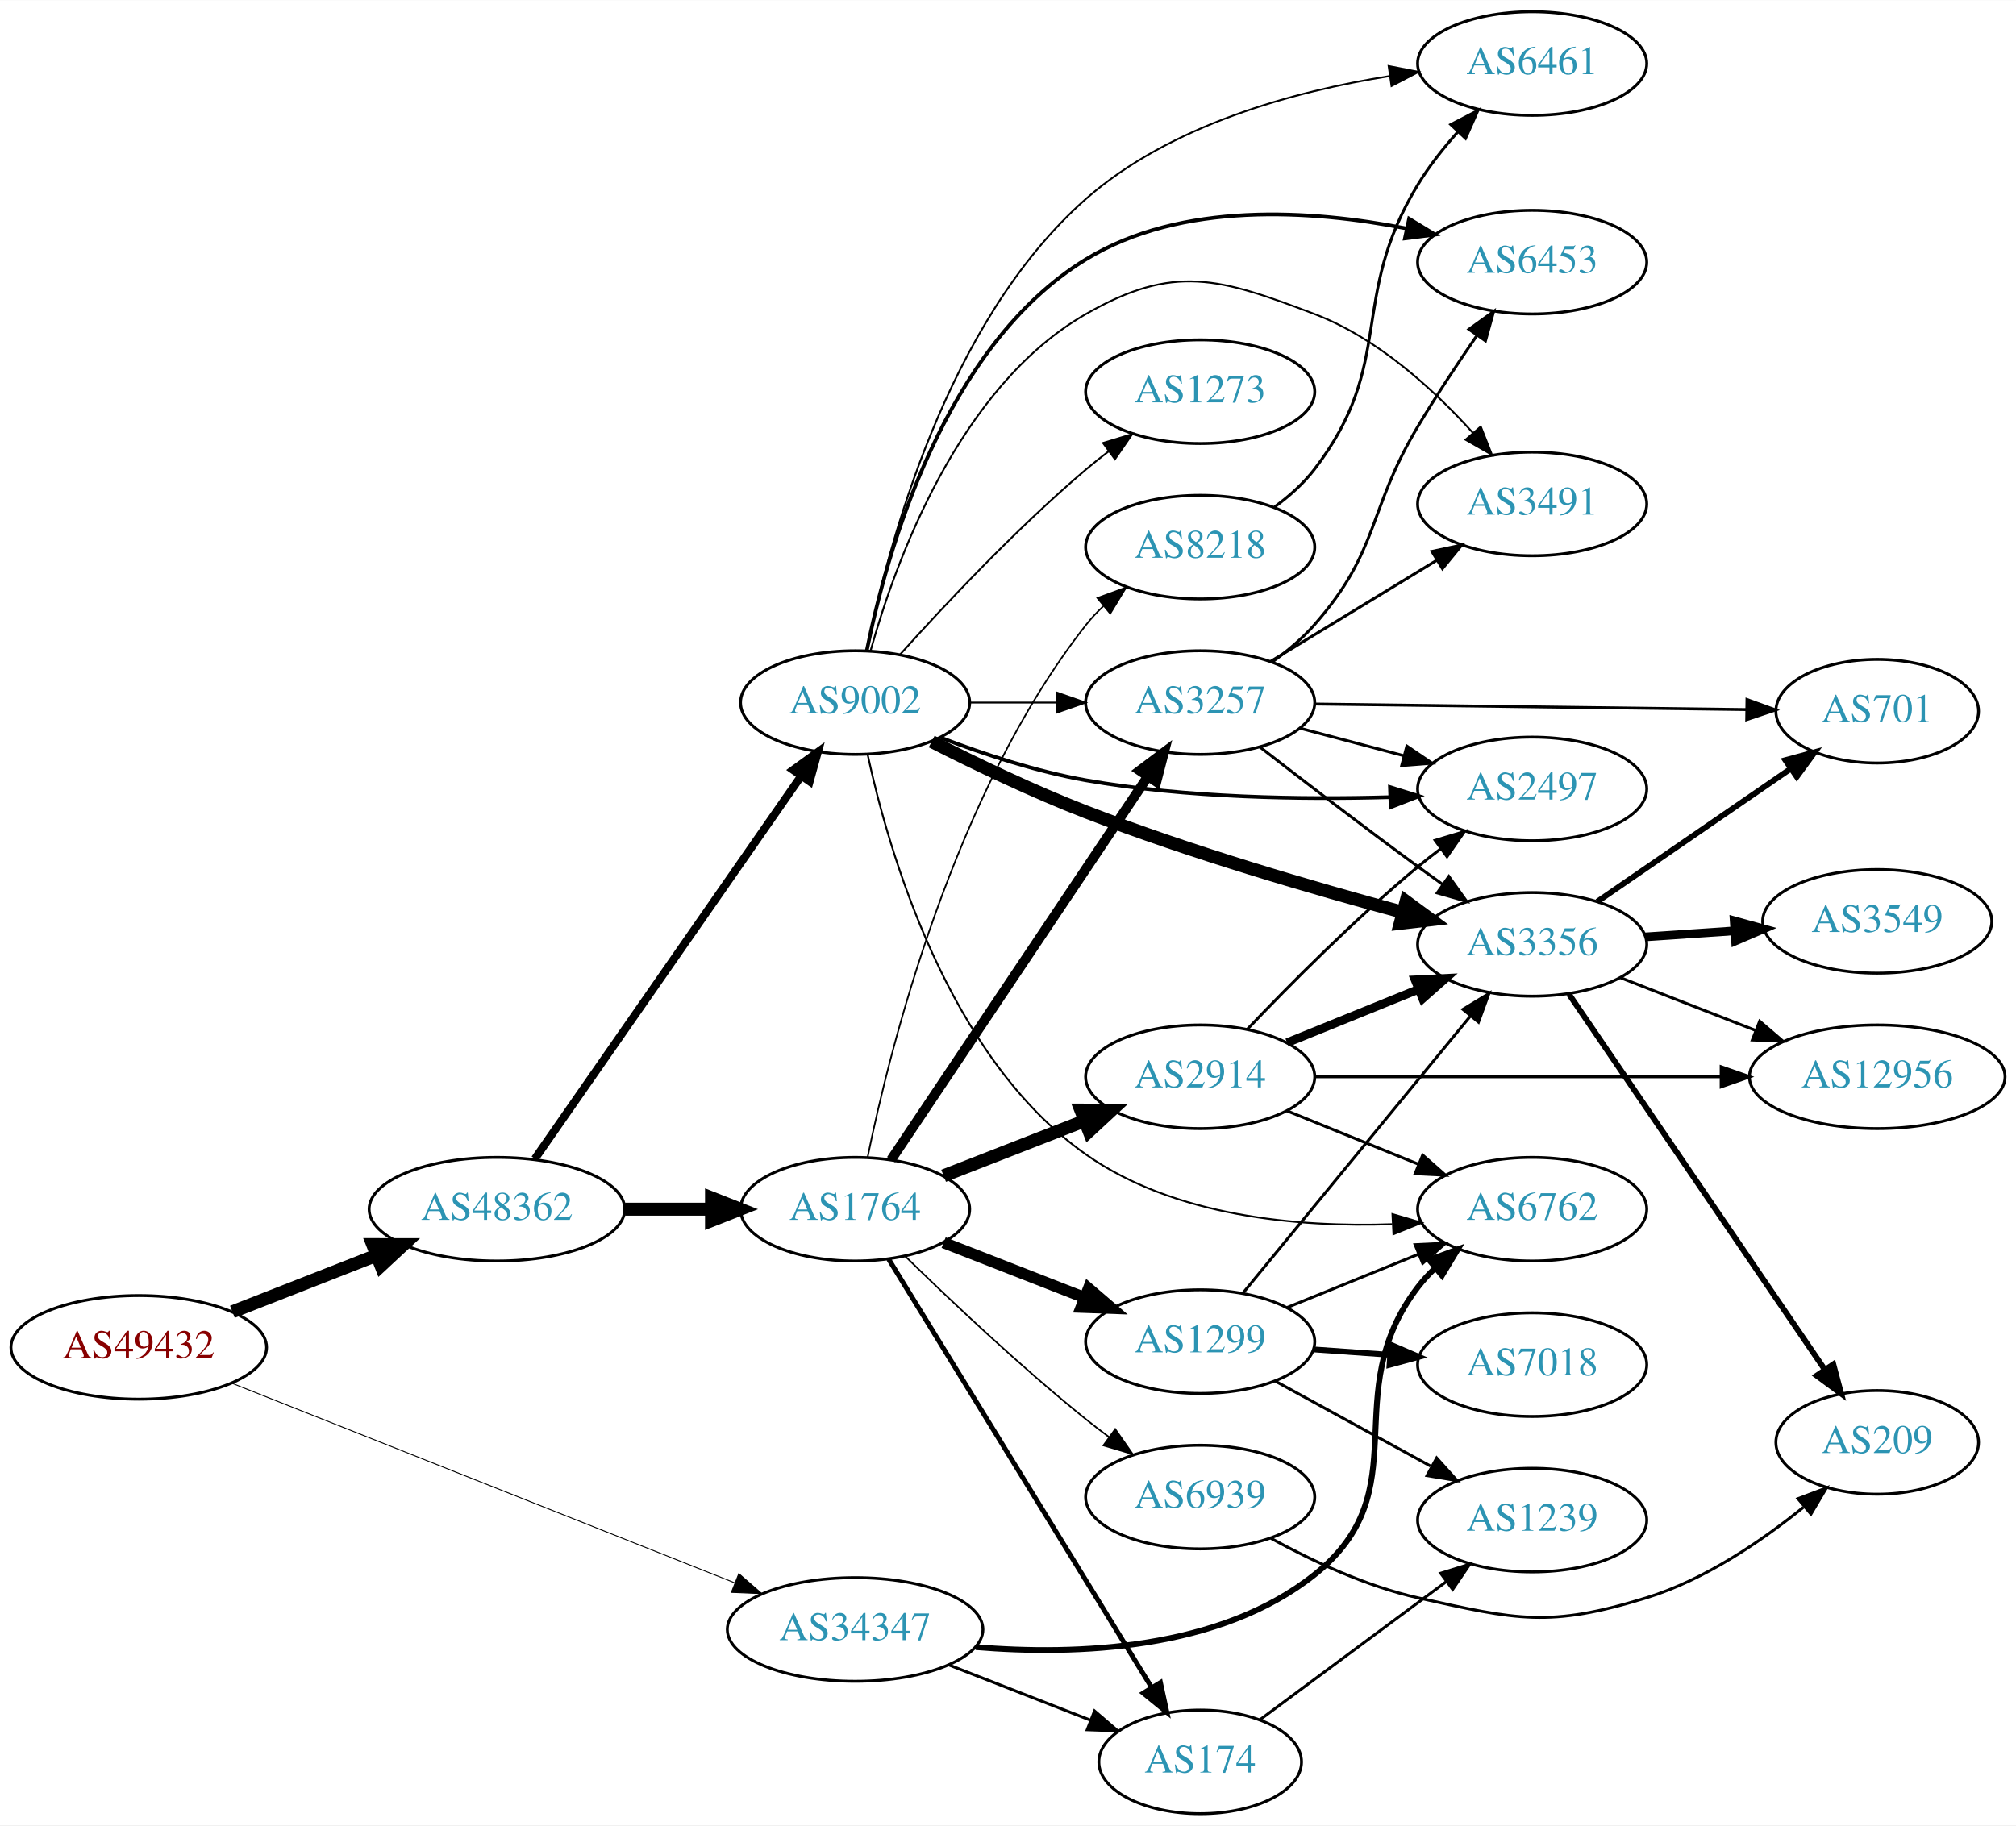
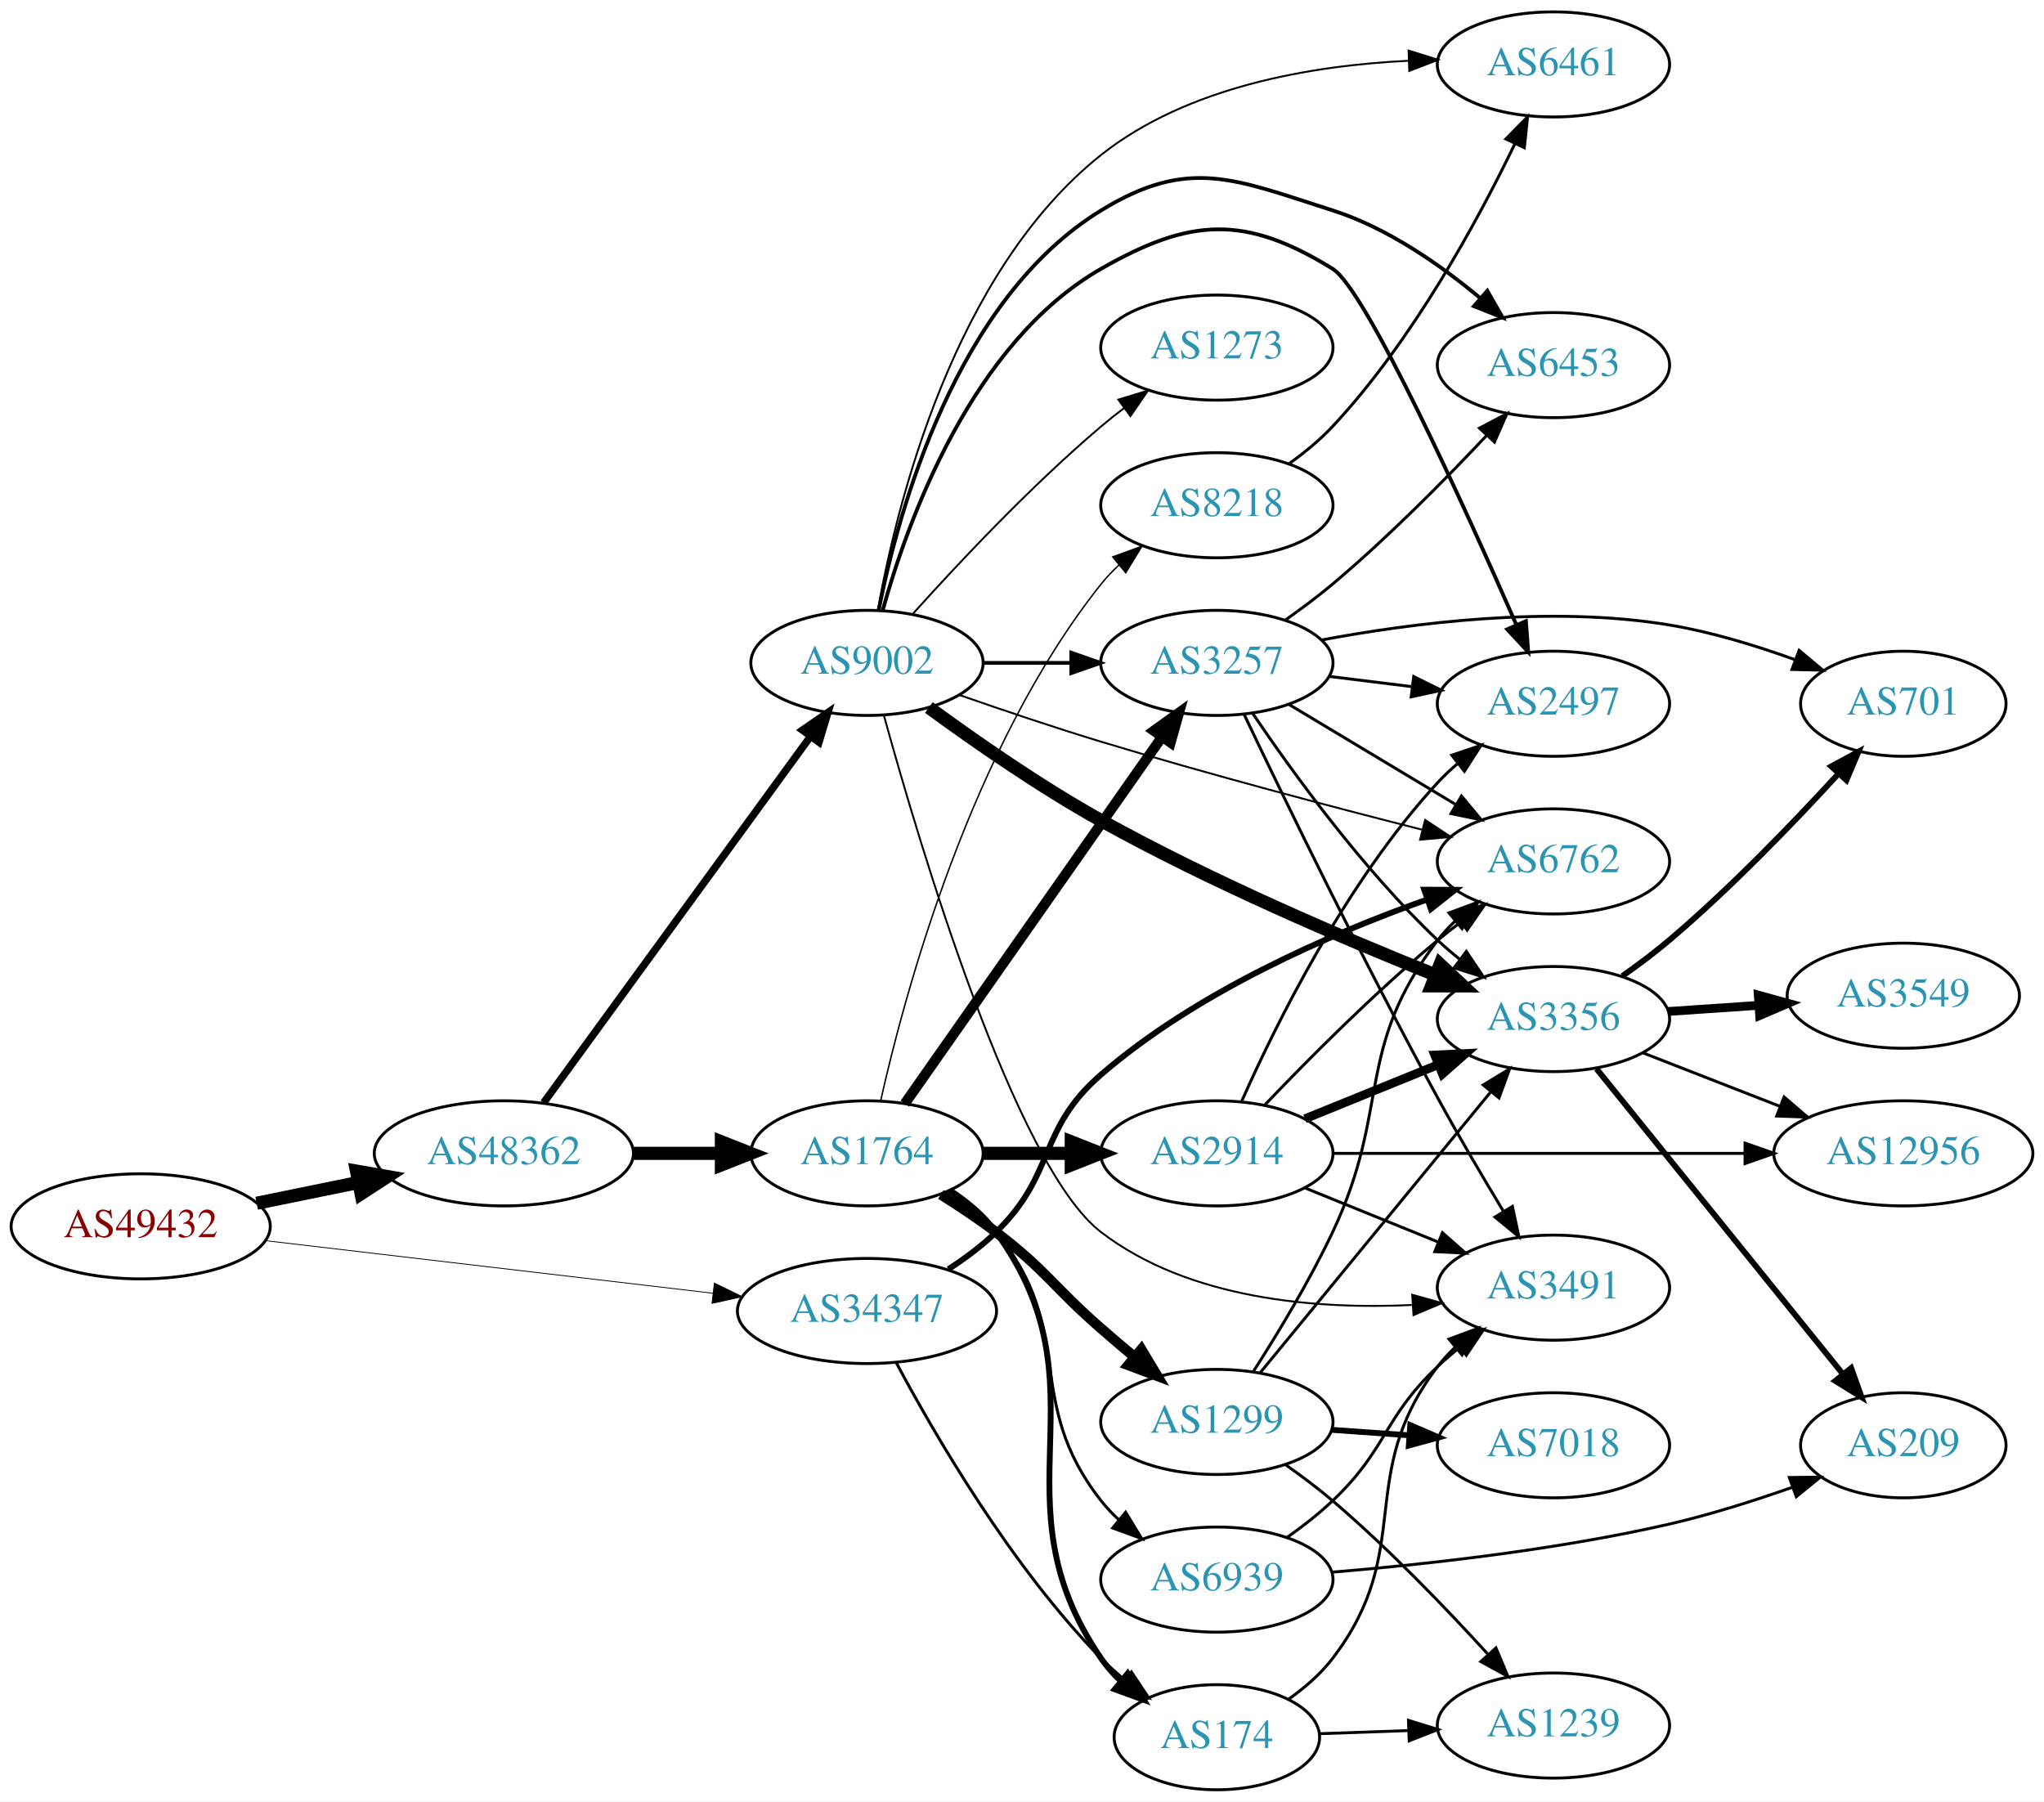
- <svg xmlns="http://www.w3.org/2000/svg" xmlns:xlink="http://www.w3.org/1999/xlink" width="700pt" height="634pt" viewBox="0.00 0.00 700.15 634.00">
-   <g id="graph0" class="graph" transform="scale(1 1) rotate(0) translate(4 630)">
-     <polygon fill="white" stroke="none" points="-4,4 -4,-630 696.155,-630 696.155,4 -4,4" />
+ <svg xmlns="http://www.w3.org/2000/svg" xmlns:xlink="http://www.w3.org/1999/xlink" width="700pt" height="617pt" viewBox="0.00 0.00 700.15 617.00">
+   <g id="graph0" class="graph" transform="scale(1 1) rotate(0) translate(4 613)">
+     <polygon fill="white" stroke="none" points="-4,4 -4,-613 696.155,-613 696.155,4 -4,4" />
    <g id="node1" class="node">
      <g id="a_node1">
        <a xlink:href="/asn/49432" xlink:title="AS49432 ~ schallert.com e.U. [AT]">
-           <ellipse fill="#ffffff" stroke="black" cx="44.196" cy="-162" rx="44.393" ry="18" />
-           <text text-anchor="middle" x="44.196" y="-158.3" font-family="Times,serif" font-size="14.00" fill="#880000">AS49432</text>
+           <ellipse fill="#ffffff" stroke="black" cx="44.196" cy="-193" rx="44.393" ry="18" />
+           <text text-anchor="middle" x="44.196" y="-189.3" font-family="Times,serif" font-size="14.00" fill="#880000">AS49432</text>
        </a>
      </g>
    </g>
    <g id="node2" class="node">
      <g id="a_node2">
        <a xlink:href="/asn/34347" xlink:title="AS34347 ~ HALLAG Kommunal GmbH [AT]">
-           <ellipse fill="#ffffff" stroke="black" cx="292.98" cy="-64" rx="44.393" ry="18" />
-           <text text-anchor="middle" x="292.98" y="-60.3" font-family="Times,serif" font-size="14.00" fill="#2c94b3">AS34347</text>
+           <ellipse fill="#ffffff" stroke="black" cx="292.98" cy="-164" rx="44.393" ry="18" />
+           <text text-anchor="middle" x="292.98" y="-160.3" font-family="Times,serif" font-size="14.00" fill="#2c94b3">AS34347</text>
        </a>
      </g>
    </g>
    <g id="edge1" class="edge">
-       <path fill="none" stroke="black" stroke-width="0.321" d="M76.451,-149.588C120.833,-131.964 202.162,-99.668 251.227,-80.183" />
-       <polygon fill="black" stroke="black" stroke-width="0.321" points="252.588,-83.409 260.59,-76.465 250.004,-76.903 252.588,-83.409" />
+       <path fill="none" stroke="black" stroke-width="0.287" d="M86.781,-188.113C129.052,-183.146 194.636,-175.439 240.24,-170.08" />
+       <polygon fill="black" stroke="black" stroke-width="0.287" points="240.702,-173.55 250.225,-168.907 239.885,-166.598 240.702,-173.55" />
    </g>
    <g id="node3" class="node">
      <g id="a_node3">
        <a xlink:href="/asn/48362" xlink:title="AS48362 ~ Stadtwerke Feldkirch [AT]">
-           <ellipse fill="#ffffff" stroke="black" cx="168.588" cy="-210" rx="44.393" ry="18" />
-           <text text-anchor="middle" x="168.588" y="-206.3" font-family="Times,serif" font-size="14.00" fill="#2c94b3">AS48362</text>
+           <ellipse fill="#ffffff" stroke="black" cx="168.588" cy="-218" rx="44.393" ry="18" />
+           <text text-anchor="middle" x="168.588" y="-214.3" font-family="Times,serif" font-size="14.00" fill="#2c94b3">AS48362</text>
        </a>
      </g>
    </g>
    <g id="edge2" class="edge">
-       <path fill="none" stroke="black" stroke-width="4.5" d="M76.715,-174.361C91.991,-180.352 110.521,-187.619 126.855,-194.025" />
-       <polygon fill="black" stroke="black" stroke-width="4.5" points="125.429,-197.695 136.176,-197.681 128.304,-190.364 125.429,-197.695" />
+       <path fill="none" stroke="black" stroke-width="4.5" d="M83.922,-200.91C94.972,-203.167 107.157,-205.656 118.728,-208.02" />
+       <polygon fill="black" stroke="black" stroke-width="4.5" points="118.109,-211.912 128.694,-210.055 119.685,-204.196 118.109,-211.912" />
    </g>
    <g id="node4" class="node">
      <g id="a_node4">
        <a xlink:href="/asn/6762" xlink:title="AS6762 ~ TELECOM ITALIA SPARKLE S.p.A. [IT]">
-           <ellipse fill="#ffffff" stroke="black" cx="528.116" cy="-210" rx="39.794" ry="18" />
-           <text text-anchor="middle" x="528.116" y="-206.3" font-family="Times,serif" font-size="14.00" fill="#2c94b3">AS6762</text>
+           <ellipse fill="#ffffff" stroke="black" cx="528.116" cy="-318" rx="39.794" ry="18" />
+           <text text-anchor="middle" x="528.116" y="-314.3" font-family="Times,serif" font-size="14.00" fill="#2c94b3">AS6762</text>
        </a>
      </g>
    </g>
    <g id="edge3" class="edge">
-       <path fill="none" stroke="black" stroke-width="2" d="M334.881,-57.871C369.818,-54.987 419.512,-56.767 452.469,-83 489.428,-112.418 459.76,-145.489 488.469,-183 490.242,-185.315 492.269,-187.509 494.446,-189.571" />
-       <polygon fill="black" stroke="black" stroke-width="2" points="492.338,-192.37 502.273,-196.052 496.803,-186.978 492.338,-192.37" />
+       <path fill="none" stroke="black" stroke-width="2" d="M320.864,-178.329C326.589,-182.036 332.355,-186.318 337.176,-191 357.87,-211.094 351.355,-226.137 373.176,-245 405.927,-273.31 451.546,-293.11 484.615,-304.878" />
+       <polygon fill="black" stroke="black" stroke-width="2" points="483.852,-308.317 494.446,-308.272 486.136,-301.7 483.852,-308.317" />
    </g>
    <g id="node5" class="node">
      <g id="a_node5">
        <a xlink:href="/asn/174" xlink:title="AS174 ~ Cogent Communications [US]">
          <ellipse fill="#ffffff" stroke="black" cx="412.823" cy="-18" rx="35.194" ry="18" />
          <text text-anchor="middle" x="412.823" y="-14.3" font-family="Times,serif" font-size="14.00" fill="#2c94b3">AS174</text>
        </a>
      </g>
    </g>
    <g id="edge4" class="edge">
-       <path fill="none" stroke="black" d="M325.56,-51.673C340.691,-45.767 358.913,-38.654 374.703,-32.49" />
-       <polygon fill="black" stroke="black" points="376.128,-35.691 384.171,-28.794 373.583,-29.17 376.128,-35.691" />
+       <path fill="none" stroke="black" d="M302.956,-146.387C316.071,-121.78 342.296,-76.587 373.176,-45 375.655,-42.465 378.401,-40.015 381.253,-37.694" />
+       <polygon fill="black" stroke="black" points="383.555,-40.341 389.437,-31.529 379.344,-34.75 383.555,-40.341" />
    </g>
    <g id="node6" class="node">
      <g id="a_node6">
        <a xlink:href="/asn/1764" xlink:title="AS1764 ~ NEXTLAYER-AS [AT]">
-           <ellipse fill="#ffffff" stroke="black" cx="292.98" cy="-210" rx="39.794" ry="18" />
-           <text text-anchor="middle" x="292.98" y="-206.3" font-family="Times,serif" font-size="14.00" fill="#2c94b3">AS1764</text>
+           <ellipse fill="#ffffff" stroke="black" cx="292.98" cy="-218" rx="39.794" ry="18" />
+           <text text-anchor="middle" x="292.98" y="-214.3" font-family="Times,serif" font-size="14.00" fill="#2c94b3">AS1764</text>
        </a>
      </g>
    </g>
    <g id="edge5" class="edge">
-       <path fill="none" stroke="black" stroke-width="4.5" d="M213.084,-210C222.773,-210 233.11,-210 243.002,-210" />
-       <polygon fill="black" stroke="black" stroke-width="4.5" points="243.105,-213.938 253.105,-210 243.105,-206.063 243.105,-213.938" />
+       <path fill="none" stroke="black" stroke-width="4.5" d="M213.084,-218C222.773,-218 233.11,-218 243.002,-218" />
+       <polygon fill="black" stroke="black" stroke-width="4.5" points="243.105,-221.938 253.105,-218 243.105,-214.063 243.105,-221.938" />
    </g>
    <g id="node7" class="node">
      <g id="a_node7">
        <a xlink:href="/asn/9002" xlink:title="AS9002 ~ RETN Limited [EU]">
          <ellipse fill="#ffffff" stroke="black" cx="292.98" cy="-386" rx="39.794" ry="18" />
          <text text-anchor="middle" x="292.98" y="-382.3" font-family="Times,serif" font-size="14.00" fill="#2c94b3">AS9002</text>
        </a>
      </g>
    </g>
    <g id="edge6" class="edge">
-       <path fill="none" stroke="black" stroke-width="2.769" d="M181.771,-227.519C203.454,-258.699 248.829,-323.948 274.07,-360.245" />
-       <polygon fill="black" stroke="black" stroke-width="2.769" points="271.444,-362.6 280.027,-368.811 277.191,-358.603 271.444,-362.6" />
-     </g>
-     <g id="node20" class="node">
-       <g id="a_node20">
+       <path fill="none" stroke="black" stroke-width="2.55" d="M182.225,-235.346C203.959,-265.178 248.498,-326.315 273.645,-360.832" />
+       <polygon fill="black" stroke="black" stroke-width="2.55" points="270.877,-362.977 279.594,-368.998 276.535,-358.855 270.877,-362.977" />
+     </g>
+     <g id="node16" class="node">
+       <g id="a_node16">
+         <a xlink:href="/asn/3491" xlink:title="AS3491 ~ PCCW Global, Inc. [US]">
+           <ellipse fill="#ffffff" stroke="black" cx="528.116" cy="-172" rx="39.794" ry="18" />
+           <text text-anchor="middle" x="528.116" y="-168.3" font-family="Times,serif" font-size="14.00" fill="#2c94b3">AS3491</text>
+         </a>
+       </g>
+     </g>
+     <g id="edge37" class="edge">
+       <path fill="none" stroke="black" d="M437.461,-31.078C442.959,-34.985 448.39,-39.67 452.469,-45 481.179,-82.511 459.76,-107.489 488.469,-145 490.242,-147.315 492.269,-149.509 494.446,-151.571" />
+       <polygon fill="black" stroke="black" points="492.338,-154.37 502.273,-158.052 496.803,-148.978 492.338,-154.37" />
+     </g>
+     <g id="node23" class="node">
+       <g id="a_node23">
        <a xlink:href="/asn/1239" xlink:title="AS1239 ~ Sprint [US]">
-           <ellipse fill="#ffffff" stroke="black" cx="528.116" cy="-102" rx="39.794" ry="18" />
-           <text text-anchor="middle" x="528.116" y="-98.3" font-family="Times,serif" font-size="14.00" fill="#2c94b3">AS1239</text>
-         </a>
-       </g>
-     </g>
-     <g id="edge38" class="edge">
-       <path fill="none" stroke="black" d="M433.557,-32.632C451.419,-45.875 477.954,-65.549 498.208,-80.566" />
-       <polygon fill="black" stroke="black" points="496.342,-83.54 506.46,-86.685 500.511,-77.917 496.342,-83.54" />
+           <ellipse fill="#ffffff" stroke="black" cx="528.116" cy="-22" rx="39.794" ry="18" />
+           <text text-anchor="middle" x="528.116" y="-18.3" font-family="Times,serif" font-size="14.00" fill="#2c94b3">AS1239</text>
+         </a>
+       </g>
+     </g>
+     <g id="edge36" class="edge">
+       <path fill="none" stroke="black" d="M448.122,-19.211C457.696,-19.549 468.284,-19.923 478.514,-20.284" />
+       <polygon fill="black" stroke="black" points="478.458,-23.784 488.575,-20.639 478.705,-16.788 478.458,-23.784" />
    </g>
    <g id="edge8" class="edge">
-       <path fill="none" stroke="black" stroke-width="1.688" d="M304.646,-192.623C325.461,-158.71 371.587,-83.557 395.983,-43.808" />
-       <polygon fill="black" stroke="black" stroke-width="1.688" points="399.018,-45.553 401.266,-35.2 393.052,-41.892 399.018,-45.553" />
+       <path fill="none" stroke="black" stroke-width="2" d="M321.272,-205.386C327.251,-201.515 333.026,-196.729 337.176,-191 376.386,-136.878 335.365,-100.107 373.176,-45 375.075,-42.233 377.357,-39.66 379.85,-37.289" />
+       <polygon fill="black" stroke="black" stroke-width="2" points="382.268,-39.834 387.794,-30.794 377.837,-34.414 382.268,-39.834" />
    </g>
    <g id="node8" class="node">
      <g id="a_node8">
        <a xlink:href="/asn/2914" xlink:title="AS2914 ~ NTT America, Inc. [US]">
-           <ellipse fill="#ffffff" stroke="black" cx="412.823" cy="-256" rx="39.794" ry="18" />
-           <text text-anchor="middle" x="412.823" y="-252.3" font-family="Times,serif" font-size="14.00" fill="#2c94b3">AS2914</text>
+           <ellipse fill="#ffffff" stroke="black" cx="412.823" cy="-218" rx="39.794" ry="18" />
+           <text text-anchor="middle" x="412.823" y="-214.3" font-family="Times,serif" font-size="14.00" fill="#2c94b3">AS2914</text>
        </a>
      </g>
    </g>
    <g id="edge7" class="edge">
-       <path fill="none" stroke="black" stroke-width="4.5" d="M323.717,-221.608C338.511,-227.382 356.588,-234.439 372.51,-240.654" />
-       <polygon fill="black" stroke="black" stroke-width="4.5" points="371.349,-244.428 382.096,-244.396 374.212,-237.092 371.349,-244.428" />
+       <path fill="none" stroke="black" stroke-width="4.5" d="M332.893,-218C342.446,-218 352.796,-218 362.759,-218" />
+       <polygon fill="black" stroke="black" stroke-width="4.5" points="362.951,-221.938 372.951,-218 362.951,-214.063 362.951,-221.938" />
    </g>
    <g id="node9" class="node">
      <g id="a_node9">
-         <a xlink:href="/asn/1299" xlink:title="AS1299 ~ Telia Carrier [EU]">
-           <ellipse fill="#ffffff" stroke="black" cx="412.823" cy="-164" rx="39.794" ry="18" />
-           <text text-anchor="middle" x="412.823" y="-160.3" font-family="Times,serif" font-size="14.00" fill="#2c94b3">AS1299</text>
-         </a>
-       </g>
-     </g>
-     <g id="edge9" class="edge">
-       <path fill="none" stroke="black" stroke-width="3.938" d="M323.717,-198.392C338.511,-192.618 356.588,-185.561 372.51,-179.346" />
-       <polygon fill="black" stroke="black" stroke-width="3.938" points="374.053,-182.501 382.096,-175.604 371.508,-175.98 374.053,-182.501" />
-     </g>
-     <g id="node10" class="node">
-       <g id="a_node10">
        <a xlink:href="/asn/3257" xlink:title="AS3257 ~ GTT [DE]">
          <ellipse fill="#ffffff" stroke="black" cx="412.823" cy="-386" rx="39.794" ry="18" />
          <text text-anchor="middle" x="412.823" y="-382.3" font-family="Times,serif" font-size="14.00" fill="#2c94b3">AS3257</text>
        </a>
      </g>
    </g>
+     <g id="edge9" class="edge">
+       <path fill="none" stroke="black" stroke-width="3.5" d="M305.928,-235.033C326.75,-264.717 369.78,-326.062 394.091,-360.721" />
+       <polygon fill="black" stroke="black" stroke-width="3.5" points="391.235,-362.745 399.843,-368.922 396.966,-358.725 391.235,-362.745" />
+     </g>
+     <g id="node10" class="node">
+       <g id="a_node10">
+         <a xlink:href="/asn/1299" xlink:title="AS1299 ~ Telia Carrier [EU]">
+           <ellipse fill="#ffffff" stroke="black" cx="412.823" cy="-126" rx="39.794" ry="18" />
+           <text text-anchor="middle" x="412.823" y="-122.3" font-family="Times,serif" font-size="14.00" fill="#2c94b3">AS1299</text>
+         </a>
+       </g>
+     </g>
    <g id="edge10" class="edge">
-       <path fill="none" stroke="black" stroke-width="3.375" d="M305.494,-227.196C326.263,-258.214 370.1,-323.687 394.503,-360.132" />
-       <polygon fill="black" stroke="black" stroke-width="3.375" points="391.79,-362.372 400.262,-368.734 397.607,-358.477 391.79,-362.372" />
+       <path fill="none" stroke="black" stroke-width="3.5" d="M318.269,-203.904C324.581,-199.951 331.264,-195.498 337.176,-191 354.452,-177.859 356.812,-172.259 373.176,-158 376.842,-154.806 380.746,-151.484 384.611,-148.241" />
+       <polygon fill="black" stroke="black" stroke-width="3.5" points="386.949,-150.849 392.398,-141.763 382.472,-145.467 386.949,-150.849" />
    </g>
    <g id="node11" class="node">
      <g id="a_node11">
        <a xlink:href="/asn/6939" xlink:title="AS6939 ~ Hurricane Electric LLC [US]">
-           <ellipse fill="#ffffff" stroke="black" cx="412.823" cy="-110" rx="39.794" ry="18" />
-           <text text-anchor="middle" x="412.823" y="-106.3" font-family="Times,serif" font-size="14.00" fill="#2c94b3">AS6939</text>
+           <ellipse fill="#ffffff" stroke="black" cx="412.823" cy="-72" rx="39.794" ry="18" />
+           <text text-anchor="middle" x="412.823" y="-68.3" font-family="Times,serif" font-size="14.00" fill="#2c94b3">AS6939</text>
        </a>
      </g>
    </g>
    <g id="edge11" class="edge">
-       <path fill="none" stroke="black" stroke-width="0.562" d="M310.386,-193.654C326.008,-178.389 350.444,-155.28 373.176,-137 375.728,-134.948 378.425,-132.879 381.161,-130.847" />
-       <polygon fill="black" stroke="black" stroke-width="0.562" points="383.314,-133.609 389.375,-124.92 379.218,-127.933 383.314,-133.609" />
+       <path fill="none" stroke="black" d="M320.752,-204.983C326.746,-201.124 332.659,-196.445 337.176,-191 365.212,-157.208 346.014,-133.498 373.176,-99 374.98,-96.709 377.03,-94.533 379.223,-92.484" />
+       <polygon fill="black" stroke="black" points="381.578,-95.079 387.08,-86.025 377.132,-89.672 381.578,-95.079" />
    </g>
    <g id="node12" class="node">
      <g id="a_node12">
        <a xlink:href="/asn/8218" xlink:title="AS8218 ~ legacy Neotelecoms [FR]">
          <ellipse fill="#ffffff" stroke="black" cx="412.823" cy="-440" rx="39.794" ry="18" />
          <text text-anchor="middle" x="412.823" y="-436.3" font-family="Times,serif" font-size="14.00" fill="#2c94b3">AS8218</text>
        </a>
      </g>
    </g>
    <g id="edge12" class="edge">
-       <path fill="none" stroke="black" stroke-width="0.562" d="M297.32,-228.043C305.041,-265.787 327.103,-354.423 373.176,-413 374.979,-415.292 377.028,-417.469 379.221,-419.518" />
-       <polygon fill="black" stroke="black" stroke-width="0.562" points="377.129,-422.329 387.076,-425.978 381.575,-416.923 377.129,-422.329" />
-     </g>
-     <g id="edge23" class="edge">
-       <path fill="none" stroke="black" stroke-width="0.643" d="M297.31,-368.055C304.554,-334.551 325.116,-262.82 373.176,-229 403.878,-207.395 446.794,-203.687 479.516,-204.79" />
-       <polygon fill="black" stroke="black" stroke-width="0.643" points="479.591,-208.298 489.753,-205.3 479.94,-201.307 479.591,-208.298" />
-     </g>
-     <g id="edge18" class="edge">
-       <path fill="none" stroke="black" stroke-width="0.643" d="M332.893,-386C342.446,-386 352.796,-386 362.759,-386" />
-       <polygon fill="black" stroke="black" stroke-width="0.643" points="362.951,-389.5 372.951,-386 362.951,-382.5 362.951,-389.5" />
-     </g>
-     <g id="node13" class="node">
-       <g id="a_node13">
-         <a xlink:href="/asn/3356" xlink:title="AS3356 ~ Level 3 Parent, LLC [US]">
-           <ellipse fill="#ffffff" stroke="black" cx="528.116" cy="-302" rx="39.794" ry="18" />
-           <text text-anchor="middle" x="528.116" y="-298.3" font-family="Times,serif" font-size="14.00" fill="#2c94b3">AS3356</text>
-         </a>
-       </g>
-     </g>
-     <g id="edge17" class="edge">
-       <path fill="none" stroke="black" stroke-width="4.5" d="M319.567,-372.46C334.861,-364.687 354.827,-355.093 373.176,-348 409.565,-333.933 452.141,-321.507 483.283,-313.127" />
-       <polygon fill="black" stroke="black" stroke-width="4.5" points="484.317,-316.926 492.97,-310.551 482.294,-309.315 484.317,-316.926" />
+       <path fill="none" stroke="black" stroke-width="0.5" d="M297.632,-235.888C305.817,-272.452 328.513,-357.015 373.176,-413 374.995,-415.279 377.056,-417.447 379.256,-419.49" />
+       <polygon fill="black" stroke="black" stroke-width="0.5" points="377.172,-422.308 387.126,-425.938 381.609,-416.893 377.172,-422.308" />
+     </g>
+     <g id="edge24" class="edge">
+       <path fill="none" stroke="black" stroke-width="0.643" d="M324.663,-374.995C339.278,-369.892 357.051,-363.89 373.176,-359 409.915,-347.859 452.072,-336.746 482.969,-328.906" />
+       <polygon fill="black" stroke="black" stroke-width="0.643" points="484.152,-332.217 492.992,-326.377 482.439,-325.43 484.152,-332.217" />
+     </g>
+     <g id="edge20" class="edge">
+       <path fill="none" stroke="black" stroke-width="1.286" d="M332.893,-386C342.446,-386 352.796,-386 362.759,-386" />
+       <polygon fill="black" stroke="black" stroke-width="1.286" points="362.951,-389.5 372.951,-386 362.951,-382.5 362.951,-389.5" />
    </g>
    <g id="node14" class="node">
      <g id="a_node14">
+         <a xlink:href="/asn/3356" xlink:title="AS3356 ~ Level 3 Parent, LLC [US]">
+           <ellipse fill="#ffffff" stroke="black" cx="528.116" cy="-264" rx="39.794" ry="18" />
+           <text text-anchor="middle" x="528.116" y="-260.3" font-family="Times,serif" font-size="14.00" fill="#2c94b3">AS3356</text>
+         </a>
+       </g>
+     </g>
+     <g id="edge18" class="edge">
+       <path fill="none" stroke="black" stroke-width="4.5" d="M314.164,-370.72C329.79,-359.271 352.23,-343.64 373.176,-332 410.786,-311.101 456.067,-291.744 487.748,-279.071" />
+       <polygon fill="black" stroke="black" stroke-width="4.5" points="489.273,-282.702 497.119,-275.358 486.372,-275.38 489.273,-282.702" />
+     </g>
+     <g id="node15" class="node">
+       <g id="a_node15">
        <a xlink:href="/asn/2497" xlink:title="AS2497 ~ Internet Initiative Japan Inc. [JP]">
-           <ellipse fill="#ffffff" stroke="black" cx="528.116" cy="-356" rx="39.794" ry="18" />
-           <text text-anchor="middle" x="528.116" y="-352.3" font-family="Times,serif" font-size="14.00" fill="#2c94b3">AS2497</text>
+           <ellipse fill="#ffffff" stroke="black" cx="528.116" cy="-372" rx="39.794" ry="18" />
+           <text text-anchor="middle" x="528.116" y="-368.3" font-family="Times,serif" font-size="14.00" fill="#2c94b3">AS2497</text>
        </a>
      </g>
    </g>
    <g id="edge19" class="edge">
-       <path fill="none" stroke="black" stroke-width="1.286" d="M322.75,-373.792C337.534,-368.14 356.008,-362.018 373.176,-359 408.031,-352.872 448.006,-352.28 478.483,-353.137" />
-       <polygon fill="black" stroke="black" stroke-width="1.286" points="478.729,-356.647 488.843,-353.494 478.97,-349.652 478.729,-356.647" />
-     </g>
-     <g id="node16" class="node">
-       <g id="a_node16">
-         <a xlink:href="/asn/6461" xlink:title="AS6461 ~ Zayo Bandwidth [US]">
-           <ellipse fill="#ffffff" stroke="black" cx="528.116" cy="-608" rx="39.794" ry="18" />
-           <text text-anchor="middle" x="528.116" y="-604.3" font-family="Times,serif" font-size="14.00" fill="#2c94b3">AS6461</text>
-         </a>
-       </g>
-     </g>
-     <g id="edge20" class="edge">
-       <path fill="none" stroke="black" stroke-width="0.643" d="M297.061,-404.032C304.054,-439.408 324.459,-518.178 373.176,-561 402.468,-586.747 445.574,-598.39 478.726,-603.654" />
-       <polygon fill="black" stroke="black" stroke-width="0.643" points="478.271,-607.125 488.669,-605.092 479.273,-600.197 478.271,-607.125" />
+       <path fill="none" stroke="black" stroke-width="1.286" d="M298.392,-404.141C306.916,-434.706 328.847,-495.611 373.176,-521 403.757,-538.515 422.484,-539.516 452.469,-521 463.808,-513.999 497.486,-439.908 515.478,-398.915" />
+       <polygon fill="black" stroke="black" stroke-width="1.286" points="518.688,-400.311 519.483,-389.746 512.273,-397.509 518.688,-400.311" />
+     </g>
+     <g id="edge23" class="edge">
+       <path fill="none" stroke="black" stroke-width="0.643" d="M298.794,-367.938C310.868,-324.037 343.594,-213.671 373.176,-191 403.166,-168.016 446.527,-164.519 479.592,-166.053" />
+       <polygon fill="black" stroke="black" stroke-width="0.643" points="479.734,-169.569 489.936,-166.709 480.178,-162.583 479.734,-169.569" />
    </g>
    <g id="node17" class="node">
      <g id="a_node17">
-         <a xlink:href="/asn/6453" xlink:title="AS6453 ~ TATA COMMUNICATIONS (AMERICA) INC [US]">
-           <ellipse fill="#ffffff" stroke="black" cx="528.116" cy="-539" rx="39.794" ry="18" />
-           <text text-anchor="middle" x="528.116" y="-535.3" font-family="Times,serif" font-size="14.00" fill="#2c94b3">AS6453</text>
+         <a xlink:href="/asn/6461" xlink:title="AS6461 ~ Zayo Bandwidth [US]">
+           <ellipse fill="#ffffff" stroke="black" cx="528.116" cy="-591" rx="39.794" ry="18" />
+           <text text-anchor="middle" x="528.116" y="-587.3" font-family="Times,serif" font-size="14.00" fill="#2c94b3">AS6461</text>
        </a>
      </g>
    </g>
    <g id="edge21" class="edge">
-       <path fill="none" stroke="black" stroke-width="1.286" d="M297.062,-404.161C303.888,-437.968 323.774,-509.854 373.176,-540 406.32,-560.225 451.422,-557.173 484.236,-550.75" />
-       <polygon fill="black" stroke="black" stroke-width="1.286" points="485.38,-554.084 494.427,-548.571 483.916,-547.239 485.38,-554.084" />
+       <path fill="none" stroke="black" stroke-width="0.643" d="M296.694,-404.074C303.073,-439.86 322.495,-519.749 373.176,-560 402.746,-583.484 445.382,-590.631 478.289,-592.244" />
+       <polygon fill="black" stroke="black" stroke-width="0.643" points="478.492,-595.753 488.603,-592.587 478.725,-588.757 478.492,-595.753" />
    </g>
    <g id="node18" class="node">
      <g id="a_node18">
-         <a xlink:href="/asn/3491" xlink:title="AS3491 ~ PCCW Global, Inc. [US]">
-           <ellipse fill="#ffffff" stroke="black" cx="528.116" cy="-455" rx="39.794" ry="18" />
-           <text text-anchor="middle" x="528.116" y="-451.3" font-family="Times,serif" font-size="14.00" fill="#2c94b3">AS3491</text>
+         <a xlink:href="/asn/6453" xlink:title="AS6453 ~ TATA COMMUNICATIONS (AMERICA) INC [US]">
+           <ellipse fill="#ffffff" stroke="black" cx="528.116" cy="-488" rx="39.794" ry="18" />
+           <text text-anchor="middle" x="528.116" y="-484.3" font-family="Times,serif" font-size="14.00" fill="#2c94b3">AS6453</text>
        </a>
      </g>
    </g>
    <g id="edge22" class="edge">
-       <path fill="none" stroke="black" stroke-width="0.643" d="M298.392,-404.141C306.916,-434.706 328.847,-495.611 373.176,-521 403.757,-538.515 419.512,-533.481 452.469,-521 474.373,-512.705 493.989,-494.722 507.609,-479.619" />
-       <polygon fill="black" stroke="black" stroke-width="0.643" points="510.263,-481.901 514.165,-472.051 504.972,-477.318 510.263,-481.901" />
+       <path fill="none" stroke="black" stroke-width="1.286" d="M296.971,-404.01C303.68,-437.917 323.431,-510.555 373.176,-541 403.235,-559.397 418.894,-551.707 452.469,-541 471.154,-535.041 489.168,-522.514 502.818,-511.134" />
+       <polygon fill="black" stroke="black" stroke-width="1.286" points="505.469,-513.468 510.72,-504.266 500.876,-508.185 505.469,-513.468" />
    </g>
    <g id="node19" class="node">
      <g id="a_node19">
        <a xlink:href="/asn/1273" xlink:title="AS1273 ~ Vodafone Group PLC [EU]">
          <ellipse fill="#ffffff" stroke="black" cx="412.823" cy="-494" rx="39.794" ry="18" />
          <text text-anchor="middle" x="412.823" y="-490.3" font-family="Times,serif" font-size="14.00" fill="#2c94b3">AS1273</text>
        </a>
      </g>
    </g>
-     <g id="edge24" class="edge">
+     <g id="edge25" class="edge">
      <path fill="none" stroke="black" stroke-width="0.643" d="M308.626,-402.725C323.927,-419.765 349.025,-446.523 373.176,-467 375.674,-469.117 378.334,-471.232 381.045,-473.293" />
      <polygon fill="black" stroke="black" stroke-width="0.643" points="379.082,-476.194 389.222,-479.266 383.212,-470.541 379.082,-476.194" />
    </g>
    <g id="edge16" class="edge">
-       <path fill="none" stroke="black" d="M442.999,-244.154C456.874,-238.52 473.652,-231.708 488.561,-225.654" />
-       <polygon fill="black" stroke="black" points="490.09,-228.811 498.039,-221.806 487.457,-222.325 490.09,-228.811" />
+       <path fill="none" stroke="black" d="M429.128,-234.455C443.741,-249.796 466.697,-272.956 488.469,-291 490.99,-293.089 493.667,-295.184 496.389,-297.233" />
+       <polygon fill="black" stroke="black" points="494.434,-300.139 504.581,-303.187 498.549,-294.477 494.434,-300.139" />
+     </g>
+     <g id="node13" class="node">
+       <g id="a_node13">
+         <a xlink:href="/asn/12956" xlink:title="AS12956 ~ TELXIUS [ES]">
+           <ellipse fill="#ffffff" stroke="black" cx="647.958" cy="-218" rx="44.393" ry="18" />
+           <text text-anchor="middle" x="647.958" y="-214.3" font-family="Times,serif" font-size="14.00" fill="#2c94b3">AS12956</text>
+         </a>
+       </g>
    </g>
    <g id="edge13" class="edge">
-       <path fill="none" stroke="black" stroke-width="3" d="M442.999,-267.846C456.874,-273.48 473.652,-280.292 488.561,-286.346" />
-       <polygon fill="black" stroke="black" stroke-width="3" points="487.457,-289.675 498.039,-290.194 490.09,-283.189 487.457,-289.675" />
+       <path fill="none" stroke="black" d="M452.582,-218C491.18,-218 550.724,-218 593.739,-218" />
+       <polygon fill="black" stroke="black" points="593.746,-221.5 603.746,-218 593.746,-214.5 593.746,-221.5" />
    </g>
    <g id="edge14" class="edge">
-       <path fill="none" stroke="black" d="M429.128,-272.455C443.741,-287.796 466.697,-310.956 488.469,-329 490.99,-331.089 493.667,-333.184 496.389,-335.233" />
-       <polygon fill="black" stroke="black" points="494.434,-338.139 504.581,-341.187 498.549,-332.477 494.434,-338.139" />
-     </g>
-     <g id="node15" class="node">
-       <g id="a_node15">
-         <a xlink:href="/asn/12956" xlink:title="AS12956 ~ TELXIUS [ES]">
-           <ellipse fill="#ffffff" stroke="black" cx="647.958" cy="-256" rx="44.393" ry="18" />
-           <text text-anchor="middle" x="647.958" y="-252.3" font-family="Times,serif" font-size="14.00" fill="#2c94b3">AS12956</text>
-         </a>
-       </g>
+       <path fill="none" stroke="black" stroke-width="3" d="M442.999,-229.846C456.874,-235.48 473.652,-242.292 488.561,-248.346" />
+       <polygon fill="black" stroke="black" stroke-width="3" points="487.457,-251.675 498.039,-252.194 490.09,-245.189 487.457,-251.675" />
    </g>
    <g id="edge15" class="edge">
-       <path fill="none" stroke="black" d="M452.582,-256C491.18,-256 550.724,-256 593.739,-256" />
-       <polygon fill="black" stroke="black" points="593.746,-259.5 603.746,-256 593.746,-252.5 593.746,-259.5" />
-     </g>
-     <g id="edge28" class="edge">
-       <path fill="none" stroke="black" d="M442.999,-175.846C456.874,-181.48 473.652,-188.292 488.561,-194.346" />
-       <polygon fill="black" stroke="black" points="487.457,-197.675 498.039,-198.194 490.09,-191.189 487.457,-197.675" />
-     </g>
-     <g id="edge25" class="edge">
-       <path fill="none" stroke="black" d="M427.715,-180.922C447.42,-204.924 483.629,-249.029 506.48,-276.864" />
-       <polygon fill="black" stroke="black" points="504.06,-279.432 513.11,-284.94 509.47,-274.99 504.06,-279.432" />
-     </g>
-     <g id="edge26" class="edge">
-       <path fill="none" stroke="black" d="M438.966,-150.24C454.807,-141.571 475.468,-130.265 492.805,-120.777" />
-       <polygon fill="black" stroke="black" points="494.951,-123.592 502.043,-115.721 491.59,-117.452 494.951,-123.592" />
+       <path fill="none" stroke="black" d="M421.391,-235.996C433.01,-262.143 457.219,-311.197 488.469,-345 490.501,-347.197 492.74,-349.318 495.087,-351.339" />
+       <polygon fill="black" stroke="black" points="493.3,-354.384 503.332,-357.791 497.614,-348.872 493.3,-354.384" />
+     </g>
+     <g id="edge17" class="edge">
+       <path fill="none" stroke="black" d="M442.999,-206.154C456.874,-200.52 473.652,-193.708 488.561,-187.654" />
+       <polygon fill="black" stroke="black" points="490.09,-190.811 498.039,-183.806 487.457,-184.325 490.09,-190.811" />
+     </g>
+     <g id="edge32" class="edge">
+       <path fill="none" stroke="black" d="M437.573,-371.745C454.19,-361.771 476.586,-348.329 494.822,-337.383" />
+       <polygon fill="black" stroke="black" points="496.624,-340.384 503.397,-332.236 493.022,-334.382 496.624,-340.384" />
+     </g>
+     <g id="edge31" class="edge">
+       <path fill="none" stroke="black" d="M425.143,-368.622C438.717,-348.556 462.862,-315.208 488.469,-291 490.849,-288.751 493.428,-286.546 496.086,-284.425" />
+       <polygon fill="black" stroke="black" points="498.277,-287.157 504.18,-278.36 494.079,-281.556 498.277,-287.157" />
+     </g>
+     <g id="edge30" class="edge">
+       <path fill="none" stroke="black" d="M451.233,-381.377C460.321,-380.254 470.158,-379.038 479.643,-377.866" />
+       <polygon fill="black" stroke="black" points="480.25,-381.318 489.745,-376.618 479.391,-374.371 480.25,-381.318" />
+     </g>
+     <g id="edge33" class="edge">
+       <path fill="none" stroke="black" d="M422.154,-368.355C435.539,-340.247 462.927,-283.708 488.469,-237 495.527,-224.094 503.81,-210.033 510.894,-198.301" />
+       <polygon fill="black" stroke="black" points="514.066,-199.821 516.272,-189.458 508.085,-196.184 514.066,-199.821" />
+     </g>
+     <g id="edge34" class="edge">
+       <path fill="none" stroke="black" d="M436.398,-400.765C441.802,-404.572 447.456,-408.788 452.469,-413 471.274,-428.8 490.796,-448.553 505.158,-463.82" />
+       <polygon fill="black" stroke="black" points="502.792,-466.415 512.167,-471.35 507.916,-461.646 502.792,-466.415" />
    </g>
    <g id="node21" class="node">
      <g id="a_node21">
-         <a xlink:href="/asn/7018" xlink:title="AS7018 ~ AT&amp;T Services, Inc. [US]">
-           <ellipse fill="#ffffff" stroke="black" cx="528.116" cy="-156" rx="39.794" ry="18" />
-           <text text-anchor="middle" x="528.116" y="-152.3" font-family="Times,serif" font-size="14.00" fill="#2c94b3">AS7018</text>
-         </a>
-       </g>
-     </g>
-     <g id="edge27" class="edge">
-       <path fill="none" stroke="black" stroke-width="2" d="M452.179,-161.292C460.668,-160.692 469.772,-160.049 478.606,-159.425" />
-       <polygon fill="black" stroke="black" stroke-width="2" points="479.071,-162.901 488.8,-158.706 478.578,-155.919 479.071,-162.901" />
-     </g>
-     <g id="edge37" class="edge">
-       <path fill="none" stroke="black" d="M433.611,-370.527C448.557,-358.929 469.642,-342.756 488.469,-329 491.264,-326.958 494.189,-324.855 497.126,-322.765" />
-       <polygon fill="black" stroke="black" points="499.18,-325.6 505.335,-316.977 495.146,-319.879 499.18,-325.6" />
-     </g>
-     <g id="edge33" class="edge">
-       <path fill="none" stroke="black" d="M447.508,-377.08C458.82,-374.085 471.604,-370.7 483.563,-367.533" />
-       <polygon fill="black" stroke="black" points="484.594,-370.88 493.365,-364.937 482.802,-364.114 484.594,-370.88" />
-     </g>
-     <g id="edge36" class="edge">
-       <path fill="none" stroke="black" d="M437.781,-400.052C443.022,-403.825 448.255,-408.204 452.469,-413 475.302,-438.983 470.735,-452.303 488.469,-482 494.758,-492.531 502.214,-503.776 508.89,-513.471" />
-       <polygon fill="black" stroke="black" points="506.158,-515.672 514.747,-521.874 511.9,-511.669 506.158,-515.672" />
-     </g>
-     <g id="edge34" class="edge">
-       <path fill="none" stroke="black" d="M437.297,-400.297C454.007,-410.474 476.662,-424.272 495.039,-435.464" />
-       <polygon fill="black" stroke="black" points="493.31,-438.509 503.672,-440.721 496.952,-432.531 493.31,-438.509" />
-     </g>
-     <g id="node23" class="node">
-       <g id="a_node23">
        <a xlink:href="/asn/701" xlink:title="AS701 ~ UUNET [US]">
-           <ellipse fill="#ffffff" stroke="black" cx="647.958" cy="-383" rx="35.194" ry="18" />
-           <text text-anchor="middle" x="647.958" y="-379.3" font-family="Times,serif" font-size="14.00" fill="#2c94b3">AS701</text>
+           <ellipse fill="#ffffff" stroke="black" cx="647.958" cy="-372" rx="35.194" ry="18" />
+           <text text-anchor="middle" x="647.958" y="-368.3" font-family="Times,serif" font-size="14.00" fill="#2c94b3">AS701</text>
        </a>
      </g>
    </g>
    <g id="edge35" class="edge">
-       <path fill="none" stroke="black" d="M452.582,-385.501C493.85,-384.97 559.061,-384.131 602.415,-383.573" />
-       <polygon fill="black" stroke="black" points="602.714,-387.07 612.668,-383.441 602.623,-380.07 602.714,-387.07" />
+       <path fill="none" stroke="black" d="M448.563,-393.822C479.892,-399.718 527.147,-405.733 567.762,-399 582.151,-396.615 597.436,-391.947 610.7,-387.154" />
+       <polygon fill="black" stroke="black" points="612.277,-390.301 620.402,-383.501 609.81,-383.75 612.277,-390.301" />
+     </g>
+     <g id="edge40" class="edge">
+       <path fill="none" stroke="black" d="M425.255,-143.16C433.492,-155.986 444.512,-174.141 452.469,-191 472.631,-233.718 459.76,-253.489 488.469,-291 490.242,-293.315 492.269,-295.509 494.446,-297.571" />
+       <polygon fill="black" stroke="black" points="492.338,-300.37 502.273,-304.052 496.803,-294.978 492.338,-300.37" />
+     </g>
+     <g id="edge39" class="edge">
+       <path fill="none" stroke="black" d="M427.715,-142.922C447.42,-166.924 483.629,-211.029 506.48,-238.864" />
+       <polygon fill="black" stroke="black" points="504.06,-241.432 513.11,-246.94 509.47,-236.99 504.06,-241.432" />
+     </g>
+     <g id="edge41" class="edge">
+       <path fill="none" stroke="black" d="M436.437,-111.281C441.841,-107.474 447.484,-103.245 452.469,-99 471.542,-82.759 491.186,-62.32 505.533,-46.582" />
+       <polygon fill="black" stroke="black" points="508.426,-48.6 512.521,-38.828 503.226,-43.914 508.426,-48.6" />
    </g>
    <g id="node24" class="node">
      <g id="a_node24">
-         <a xlink:href="/asn/209" xlink:title="AS209 ~ CenturyLink Communications, LLC [US]">
-           <ellipse fill="#ffffff" stroke="black" cx="647.958" cy="-129" rx="35.194" ry="18" />
-           <text text-anchor="middle" x="647.958" y="-125.3" font-family="Times,serif" font-size="14.00" fill="#2c94b3">AS209</text>
-         </a>
-       </g>
-     </g>
-     <g id="edge39" class="edge">
-       <path fill="none" stroke="black" d="M437.403,-95.67C451.634,-87.871 470.447,-79.015 488.469,-75 522.867,-67.336 534.087,-64.612 567.762,-75 587.968,-81.233 607.626,-94.582 622.302,-106.447" />
-       <polygon fill="black" stroke="black" points="620.427,-109.443 630.334,-113.197 624.93,-104.084 620.427,-109.443" />
-     </g>
-     <g id="edge40" class="edge">
-       <path fill="none" stroke="black" d="M438.654,-453.957C443.736,-457.683 448.681,-462.066 452.469,-467 480.985,-504.133 464.145,-525.996 488.469,-566 492.363,-572.403 497.328,-578.688 502.393,-584.366" />
-       <polygon fill="black" stroke="black" points="499.872,-586.794 509.269,-591.687 504.974,-582.002 499.872,-586.794" />
-     </g>
-     <g id="edge30" class="edge">
-       <path fill="none" stroke="black" d="M558.853,-290.392C573.082,-284.838 590.349,-278.098 605.813,-272.061" />
-       <polygon fill="black" stroke="black" points="607.123,-275.307 615.166,-268.41 604.577,-268.786 607.123,-275.307" />
+         <a xlink:href="/asn/7018" xlink:title="AS7018 ~ AT&amp;T Services, Inc. [US]">
+           <ellipse fill="#ffffff" stroke="black" cx="528.116" cy="-118" rx="39.794" ry="18" />
+           <text text-anchor="middle" x="528.116" y="-114.3" font-family="Times,serif" font-size="14.00" fill="#2c94b3">AS7018</text>
+         </a>
+       </g>
+     </g>
+     <g id="edge38" class="edge">
+       <path fill="none" stroke="black" stroke-width="2" d="M452.179,-123.292C460.668,-122.692 469.772,-122.049 478.606,-121.425" />
+       <polygon fill="black" stroke="black" stroke-width="2" points="479.071,-124.901 488.8,-120.706 478.578,-117.919 479.071,-124.901" />
+     </g>
+     <g id="edge43" class="edge">
+       <path fill="none" stroke="black" d="M436.765,-86.353C442.159,-90.172 447.716,-94.497 452.469,-99 471.318,-116.853 469.621,-127.147 488.469,-145 490.846,-147.251 493.424,-149.458 496.082,-151.58" />
+       <polygon fill="black" stroke="black" points="494.073,-154.448 504.174,-157.647 498.272,-148.848 494.073,-154.448" />
    </g>
    <g id="node22" class="node">
      <g id="a_node22">
+         <a xlink:href="/asn/209" xlink:title="AS209 ~ CenturyLink Communications, LLC [US]">
+           <ellipse fill="#ffffff" stroke="black" cx="647.958" cy="-118" rx="35.194" ry="18" />
+           <text text-anchor="middle" x="647.958" y="-114.3" font-family="Times,serif" font-size="14.00" fill="#2c94b3">AS209</text>
+         </a>
+       </g>
+     </g>
+     <g id="edge42" class="edge">
+       <path fill="none" stroke="black" d="M452.16,-74.53C483.537,-77.125 528.919,-82.082 567.762,-91 581.752,-94.212 596.741,-98.967 609.874,-103.595" />
+       <polygon fill="black" stroke="black" points="608.913,-106.97 619.508,-107.082 611.296,-100.388 608.913,-106.97" />
+     </g>
+     <g id="edge44" class="edge">
+       <path fill="none" stroke="black" d="M437.571,-454.242C442.821,-458.006 448.111,-462.335 452.469,-467 479.817,-496.271 502.052,-537.174 514.937,-563.869" />
+       <polygon fill="black" stroke="black" points="511.819,-565.465 519.253,-573.014 518.149,-562.477 511.819,-565.465" />
+     </g>
+     <g id="edge28" class="edge">
+       <path fill="none" stroke="black" d="M558.853,-252.392C573.082,-246.838 590.349,-240.098 605.813,-234.061" />
+       <polygon fill="black" stroke="black" points="607.123,-237.307 615.166,-230.41 604.577,-230.786 607.123,-237.307" />
+     </g>
+     <g id="node20" class="node">
+       <g id="a_node20">
        <a xlink:href="/asn/3549" xlink:title="AS3549 ~ Level 3 Parent, LLC [US]">
-           <ellipse fill="#ffffff" stroke="black" cx="647.958" cy="-310" rx="39.794" ry="18" />
-           <text text-anchor="middle" x="647.958" y="-306.3" font-family="Times,serif" font-size="14.00" fill="#2c94b3">AS3549</text>
-         </a>
-       </g>
+           <ellipse fill="#ffffff" stroke="black" cx="647.958" cy="-272" rx="39.794" ry="18" />
+           <text text-anchor="middle" x="647.958" y="-268.3" font-family="Times,serif" font-size="14.00" fill="#2c94b3">AS3549</text>
+         </a>
+       </g>
+     </g>
+     <g id="edge26" class="edge">
+       <path fill="none" stroke="black" stroke-width="3" d="M567.376,-266.597C577.255,-267.268 588.022,-267.999 598.352,-268.7" />
+       <polygon fill="black" stroke="black" stroke-width="3" points="598.273,-272.203 608.487,-269.388 598.747,-265.219 598.273,-272.203" />
+     </g>
+     <g id="edge27" class="edge">
+       <path fill="none" stroke="black" stroke-width="2" d="M551.717,-278.734C557.121,-282.541 562.768,-286.766 567.762,-291 588.647,-308.707 610.238,-331.11 625.591,-347.865" />
+       <polygon fill="black" stroke="black" stroke-width="2" points="623.286,-350.534 632.596,-355.591 628.472,-345.832 623.286,-350.534" />
    </g>
    <g id="edge29" class="edge">
-       <path fill="none" stroke="black" stroke-width="3" d="M567.376,-304.597C577.255,-305.268 588.022,-305.999 598.352,-306.7" />
-       <polygon fill="black" stroke="black" stroke-width="3" points="598.273,-310.203 608.487,-307.388 598.747,-303.219 598.273,-310.203" />
-     </g>
-     <g id="edge31" class="edge">
-       <path fill="none" stroke="black" stroke-width="2" d="M550.73,-316.857C569.567,-329.805 597.047,-348.693 617.823,-362.973" />
-       <polygon fill="black" stroke="black" stroke-width="2" points="616.048,-366.001 626.272,-368.781 620.013,-360.232 616.048,-366.001" />
-     </g>
-     <g id="edge32" class="edge">
-       <path fill="none" stroke="black" stroke-width="2" d="M540.846,-284.78C561.723,-254.131 605.411,-189.994 629.714,-154.316" />
-       <polygon fill="black" stroke="black" stroke-width="2" points="632.713,-156.131 635.45,-145.896 626.927,-152.19 632.713,-156.131" />
+       <path fill="none" stroke="black" stroke-width="2" d="M542.865,-246.966C563.731,-221.114 603.488,-171.857 627.372,-142.266" />
+       <polygon fill="black" stroke="black" stroke-width="2" points="630.102,-144.457 633.659,-134.478 624.654,-140.061 630.102,-144.457" />
    </g>
  </g>
</svg>
